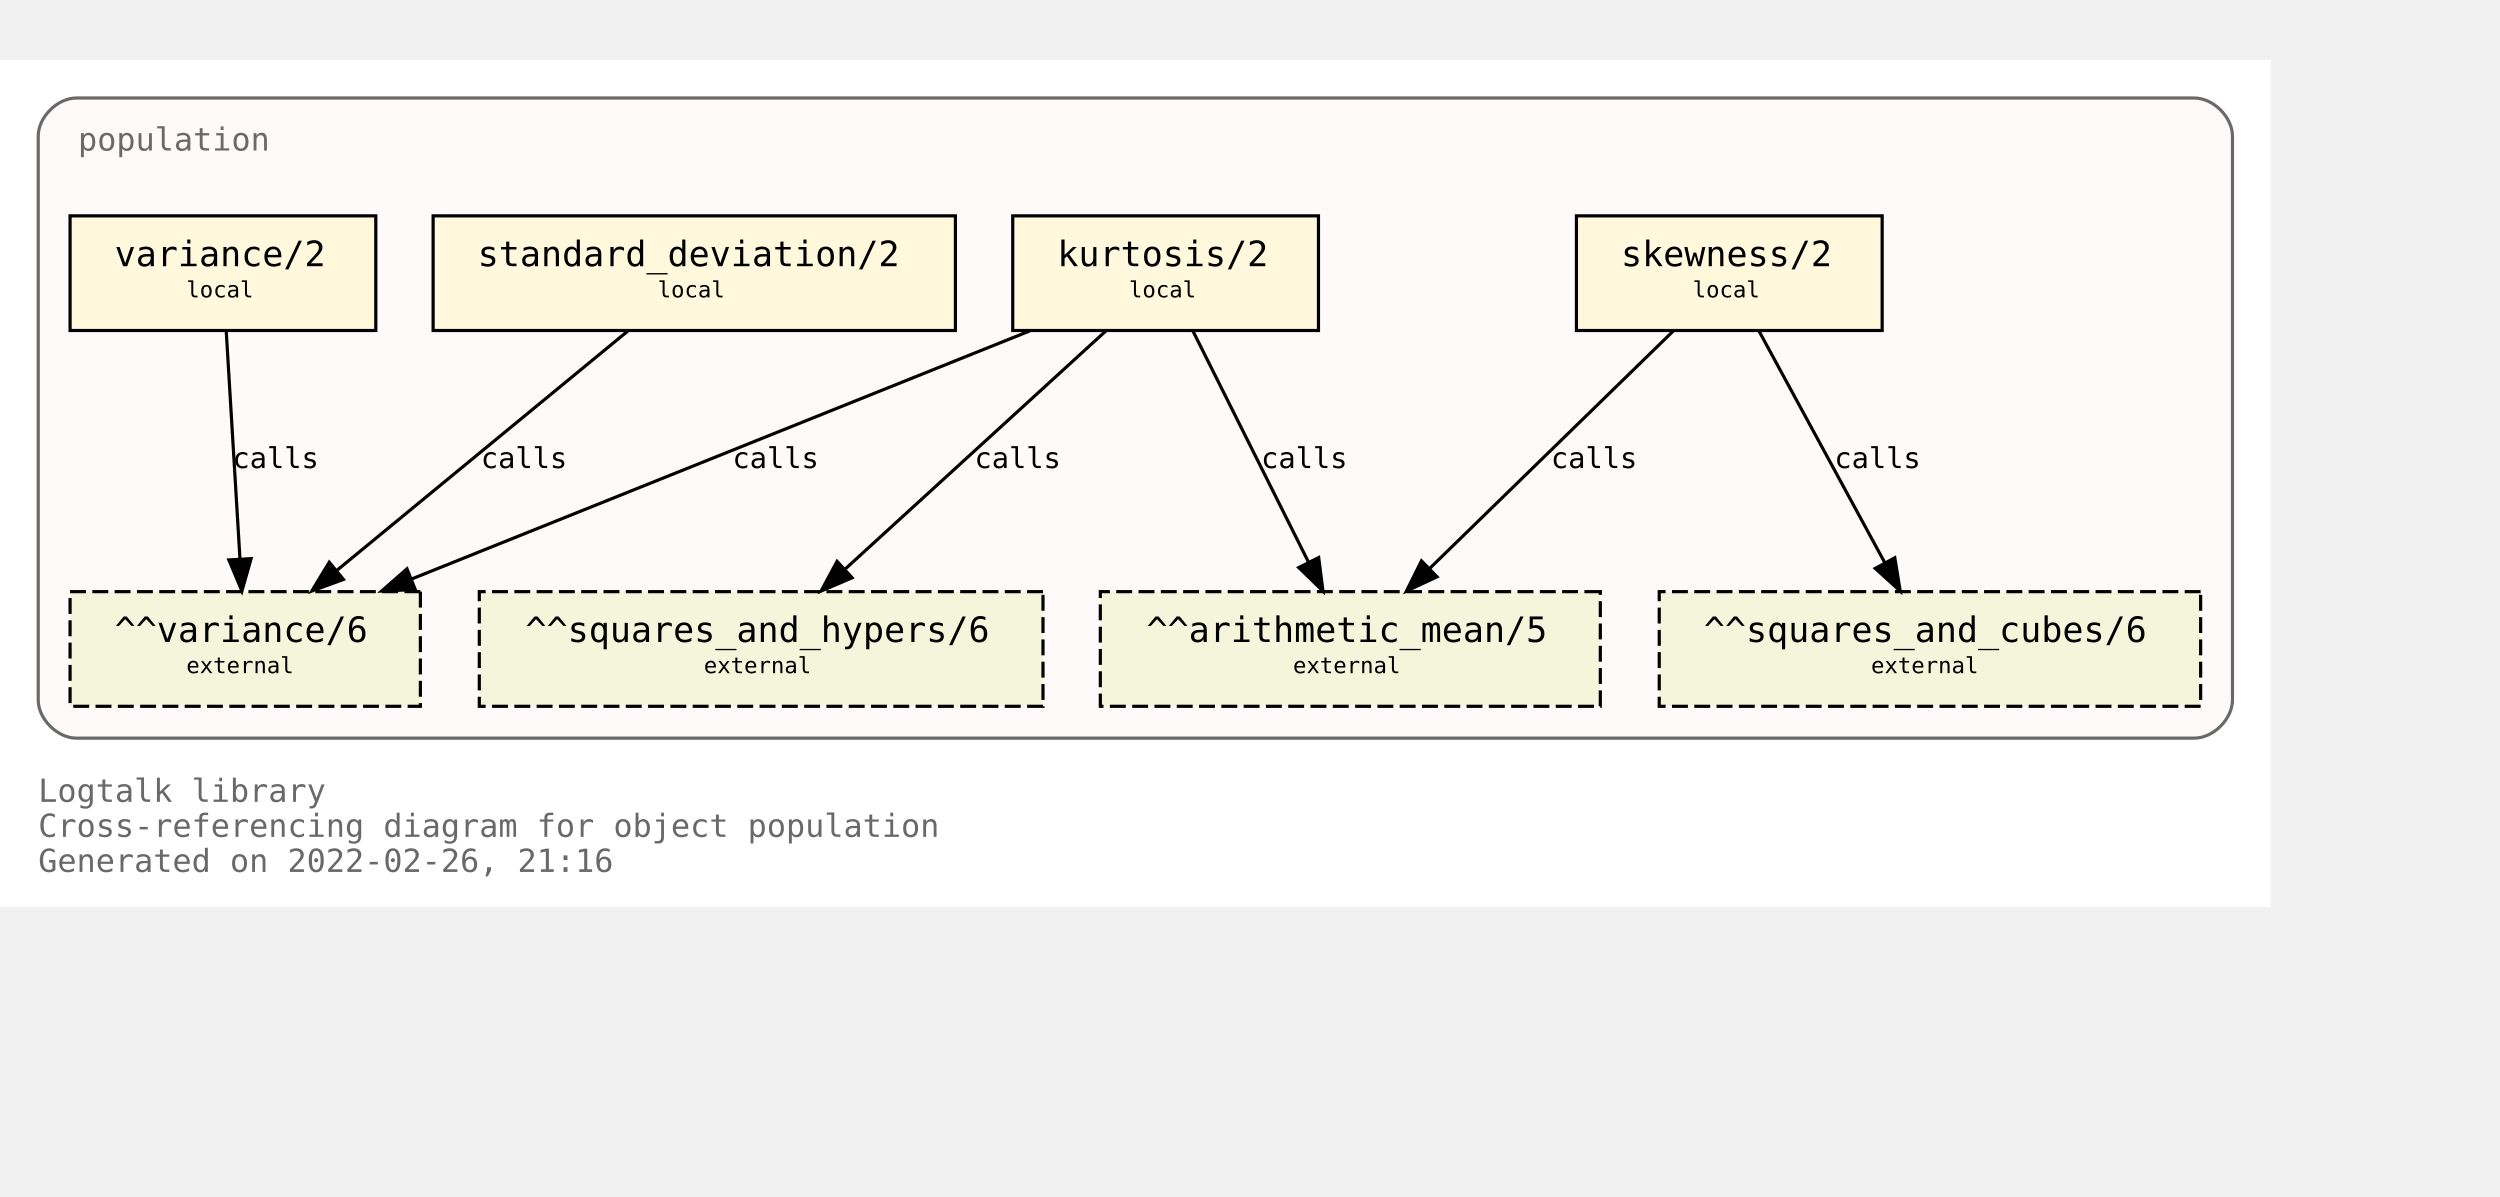
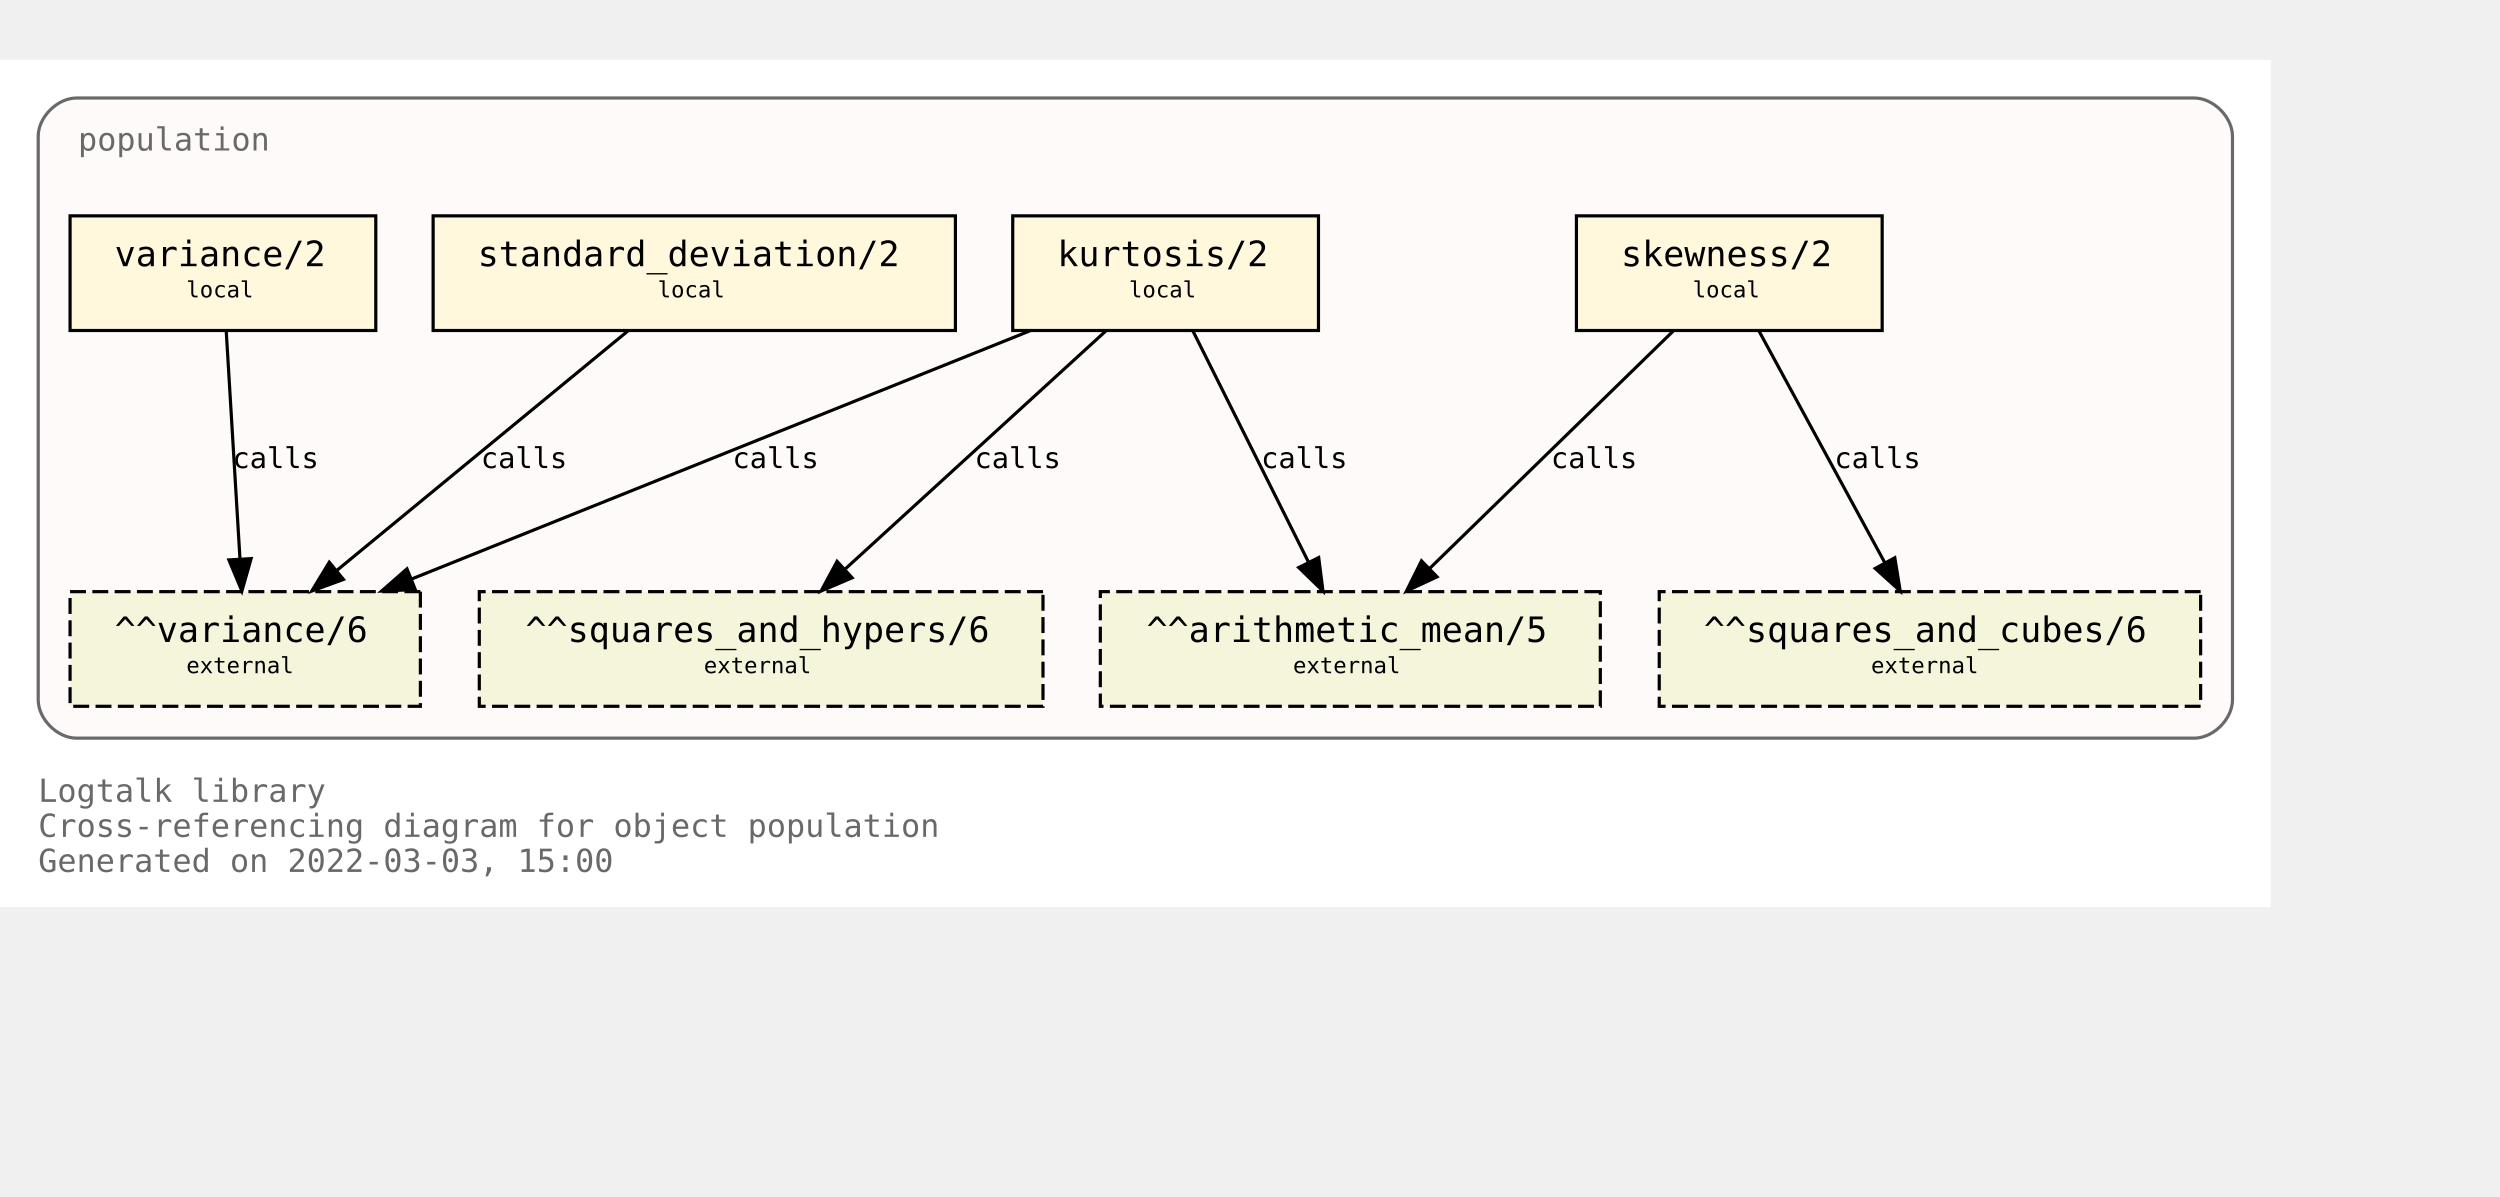
<svg xmlns="http://www.w3.org/2000/svg" xmlns:xlink="http://www.w3.org/1999/xlink" width="857pt" height="410pt" viewBox="72.00 72.00 785.00 338.00">
  <g id="graph0" class="graph" transform="scale(1 1) rotate(0) translate(76 334)">
    <polygon fill="white" stroke="transparent" points="-4,4 -4,-262 709,-262 709,4 -4,4" />
    <text text-anchor="start" x="8" y="-29" font-family="Monospace" font-size="10.00" fill="dimgray">Logtalk library</text>
    <text text-anchor="start" x="8" y="-18" font-family="Monospace" font-size="10.00" fill="dimgray">Cross-referencing diagram for object population</text>
-     <text text-anchor="start" x="8" y="-7" font-family="Monospace" font-size="10.00" fill="dimgray">Generated on 2022-02-26, 21:16</text>
+     <text text-anchor="start" x="8" y="-7" font-family="Monospace" font-size="10.00" fill="dimgray">Generated on 2022-03-03, 15:00</text>
    <g id="clust1" class="cluster">
      <g id="a_clust1">
        <a xlink:title="population">
          <path fill="snow" stroke="dimgray" d="M20,-49C20,-49 685,-49 685,-49 691,-49 697,-55 697,-61 697,-61 697,-238 697,-238 697,-244 691,-250 685,-250 685,-250 20,-250 20,-250 14,-250 8,-244 8,-238 8,-238 8,-61 8,-61 8,-55 14,-49 20,-49" />
          <g id="a_clust1_0">
-             <a xlink:href="https://github.com/LogtalkDotOrg/logtalk3/tree/7f9878ff18719e0c2d4881cf9c80370a225d3bb3/library/statistics/population.lgt" xlink:title="https://github.com/LogtalkDotOrg/logtalk3/tree/7f9878ff18719e0c2d4881cf9c80370a225d3bb3/library/statistics/population.lgt">
+             <a xlink:href="https://github.com/LogtalkDotOrg/logtalk3/tree/d595028914ce5bb0dbda4e2bde97f4a99dff552f/library/statistics/population.lgt" xlink:title="https://github.com/LogtalkDotOrg/logtalk3/tree/d595028914ce5bb0dbda4e2bde97f4a99dff552f/library/statistics/population.lgt">
              <text text-anchor="start" x="20.5" y="-233.5" font-family="Monospace" font-size="10.00" fill="dimgray">population</text>
            </a>
          </g>
        </a>
      </g>
    </g>
    <g id="node1" class="node">
      <g id="a_node1">
-         <a xlink:href="https://github.com/LogtalkDotOrg/logtalk3/tree/7f9878ff18719e0c2d4881cf9c80370a225d3bb3/library/statistics/population.lgt#L33" xlink:title="https://github.com/LogtalkDotOrg/logtalk3/tree/7f9878ff18719e0c2d4881cf9c80370a225d3bb3/library/statistics/population.lgt#L33">
+         <a xlink:href="https://github.com/LogtalkDotOrg/logtalk3/tree/d595028914ce5bb0dbda4e2bde97f4a99dff552f/library/statistics/population.lgt#L33" xlink:title="https://github.com/LogtalkDotOrg/logtalk3/tree/d595028914ce5bb0dbda4e2bde97f4a99dff552f/library/statistics/population.lgt#L33">
          <polygon fill="cornsilk" stroke="black" points="587,-213 491,-213 491,-177 587,-177 587,-213" />
          <text text-anchor="start" x="499" y="-197.8" font-family="Monospace" font-size="9.00"> </text>
          <text text-anchor="start" x="505" y="-197.2" font-family="Monospace" font-size="11.00">skewness/2</text>
          <text text-anchor="start" x="573" y="-197.8" font-family="Monospace" font-size="9.00"> </text>
          <text text-anchor="start" x="499" y="-186.8" font-family="Monospace" font-size="9.00"> </text>
          <text text-anchor="start" x="527.5" y="-187.4" font-family="Monospace" font-size="7.00">local</text>
          <text text-anchor="start" x="573" y="-186.8" font-family="Monospace" font-size="9.00"> </text>
        </a>
      </g>
    </g>
    <g id="node5" class="node">
      <polygon fill="beige" stroke="black" stroke-dasharray="5,2" points="498.5,-95 341.5,-95 341.5,-59 498.5,-59 498.5,-95" />
      <text text-anchor="start" x="350" y="-79.8" font-family="Monospace" font-size="9.00"> </text>
      <text text-anchor="start" x="356" y="-79.2" font-family="Monospace" font-size="11.00">^^arithmetic_mean/5</text>
      <text text-anchor="start" x="485" y="-79.8" font-family="Monospace" font-size="9.00"> </text>
      <text text-anchor="start" x="350" y="-68.8" font-family="Monospace" font-size="9.00"> </text>
      <text text-anchor="start" x="402" y="-69.4" font-family="Monospace" font-size="7.00">external</text>
      <text text-anchor="start" x="485" y="-68.8" font-family="Monospace" font-size="9.00"> </text>
    </g>
    <g id="edge1" class="edge">
      <g id="a_edge1">
-         <a xlink:href="https://github.com/LogtalkDotOrg/logtalk3/tree/7f9878ff18719e0c2d4881cf9c80370a225d3bb3/library/statistics/population.lgt#L33" xlink:title="calls">
+         <a xlink:href="https://github.com/LogtalkDotOrg/logtalk3/tree/d595028914ce5bb0dbda4e2bde97f4a99dff552f/library/statistics/population.lgt#L33" xlink:title="calls">
          <path fill="none" stroke="black" d="M521.44,-176.88C501.23,-157.18 467.87,-124.67 444.97,-102.34" />
          <polygon fill="black" stroke="black" points="447.23,-99.66 437.63,-95.19 442.35,-104.67 447.23,-99.66" />
        </a>
      </g>
      <g id="a_edge1-label">
-         <a xlink:href="https://github.com/LogtalkDotOrg/logtalk3/tree/7f9878ff18719e0c2d4881cf9c80370a225d3bb3/library/statistics/population.lgt#L33" xlink:title="https://github.com/LogtalkDotOrg/logtalk3/tree/7f9878ff18719e0c2d4881cf9c80370a225d3bb3/library/statistics/population.lgt#L33">
+         <a xlink:href="https://github.com/LogtalkDotOrg/logtalk3/tree/d595028914ce5bb0dbda4e2bde97f4a99dff552f/library/statistics/population.lgt#L33" xlink:title="https://github.com/LogtalkDotOrg/logtalk3/tree/d595028914ce5bb0dbda4e2bde97f4a99dff552f/library/statistics/population.lgt#L33">
          <text text-anchor="start" x="483" y="-133.8" font-family="Monospace" font-size="9.00">calls</text>
        </a>
      </g>
    </g>
    <g id="node6" class="node">
      <polygon fill="beige" stroke="black" stroke-dasharray="5,2" points="687,-95 517,-95 517,-59 687,-59 687,-95" />
      <text text-anchor="start" x="525" y="-79.8" font-family="Monospace" font-size="9.00"> </text>
      <text text-anchor="start" x="531" y="-79.2" font-family="Monospace" font-size="11.00">^^squares_and_cubes/6</text>
      <text text-anchor="start" x="673" y="-79.8" font-family="Monospace" font-size="9.00"> </text>
      <text text-anchor="start" x="525" y="-68.8" font-family="Monospace" font-size="9.00"> </text>
      <text text-anchor="start" x="583.5" y="-69.4" font-family="Monospace" font-size="7.00">external</text>
      <text text-anchor="start" x="673" y="-68.8" font-family="Monospace" font-size="9.00"> </text>
    </g>
    <g id="edge2" class="edge">
      <g id="a_edge2">
-         <a xlink:href="https://github.com/LogtalkDotOrg/logtalk3/tree/7f9878ff18719e0c2d4881cf9c80370a225d3bb3/library/statistics/population.lgt#L33" xlink:title="calls">
+         <a xlink:href="https://github.com/LogtalkDotOrg/logtalk3/tree/d595028914ce5bb0dbda4e2bde97f4a99dff552f/library/statistics/population.lgt#L33" xlink:title="calls">
          <path fill="none" stroke="black" d="M548.3,-176.88C558.72,-157.69 575.74,-126.35 587.82,-104.1" />
          <polygon fill="black" stroke="black" points="590.97,-105.64 592.67,-95.19 584.82,-102.3 590.97,-105.64" />
        </a>
      </g>
      <g id="a_edge2-label">
-         <a xlink:href="https://github.com/LogtalkDotOrg/logtalk3/tree/7f9878ff18719e0c2d4881cf9c80370a225d3bb3/library/statistics/population.lgt#L33" xlink:title="https://github.com/LogtalkDotOrg/logtalk3/tree/7f9878ff18719e0c2d4881cf9c80370a225d3bb3/library/statistics/population.lgt#L33">
+         <a xlink:href="https://github.com/LogtalkDotOrg/logtalk3/tree/d595028914ce5bb0dbda4e2bde97f4a99dff552f/library/statistics/population.lgt#L33" xlink:title="https://github.com/LogtalkDotOrg/logtalk3/tree/d595028914ce5bb0dbda4e2bde97f4a99dff552f/library/statistics/population.lgt#L33">
          <text text-anchor="start" x="572" y="-133.8" font-family="Monospace" font-size="9.00">calls</text>
        </a>
      </g>
    </g>
    <g id="node2" class="node">
      <g id="a_node2">
-         <a xlink:href="https://github.com/LogtalkDotOrg/logtalk3/tree/7f9878ff18719e0c2d4881cf9c80370a225d3bb3/library/statistics/population.lgt#L41" xlink:title="https://github.com/LogtalkDotOrg/logtalk3/tree/7f9878ff18719e0c2d4881cf9c80370a225d3bb3/library/statistics/population.lgt#L41">
+         <a xlink:href="https://github.com/LogtalkDotOrg/logtalk3/tree/d595028914ce5bb0dbda4e2bde97f4a99dff552f/library/statistics/population.lgt#L41" xlink:title="https://github.com/LogtalkDotOrg/logtalk3/tree/d595028914ce5bb0dbda4e2bde97f4a99dff552f/library/statistics/population.lgt#L41">
          <polygon fill="cornsilk" stroke="black" points="410,-213 314,-213 314,-177 410,-177 410,-213" />
          <text text-anchor="start" x="322" y="-197.8" font-family="Monospace" font-size="9.00"> </text>
          <text text-anchor="start" x="328" y="-197.2" font-family="Monospace" font-size="11.00">kurtosis/2</text>
          <text text-anchor="start" x="396" y="-197.8" font-family="Monospace" font-size="9.00"> </text>
          <text text-anchor="start" x="322" y="-186.8" font-family="Monospace" font-size="9.00"> </text>
          <text text-anchor="start" x="350.5" y="-187.4" font-family="Monospace" font-size="7.00">local</text>
          <text text-anchor="start" x="396" y="-186.8" font-family="Monospace" font-size="9.00"> </text>
        </a>
      </g>
    </g>
    <g id="edge3" class="edge">
      <g id="a_edge3">
-         <a xlink:href="https://github.com/LogtalkDotOrg/logtalk3/tree/7f9878ff18719e0c2d4881cf9c80370a225d3bb3/library/statistics/population.lgt#L41" xlink:title="calls">
+         <a xlink:href="https://github.com/LogtalkDotOrg/logtalk3/tree/d595028914ce5bb0dbda4e2bde97f4a99dff552f/library/statistics/population.lgt#L41" xlink:title="calls">
          <path fill="none" stroke="black" d="M370.56,-176.88C380.11,-157.78 395.68,-126.63 406.8,-104.4" />
          <polygon fill="black" stroke="black" points="410.07,-105.7 411.41,-95.19 403.8,-102.57 410.07,-105.7" />
        </a>
      </g>
      <g id="a_edge3-label">
-         <a xlink:href="https://github.com/LogtalkDotOrg/logtalk3/tree/7f9878ff18719e0c2d4881cf9c80370a225d3bb3/library/statistics/population.lgt#L41" xlink:title="https://github.com/LogtalkDotOrg/logtalk3/tree/7f9878ff18719e0c2d4881cf9c80370a225d3bb3/library/statistics/population.lgt#L41">
+         <a xlink:href="https://github.com/LogtalkDotOrg/logtalk3/tree/d595028914ce5bb0dbda4e2bde97f4a99dff552f/library/statistics/population.lgt#L41" xlink:title="https://github.com/LogtalkDotOrg/logtalk3/tree/d595028914ce5bb0dbda4e2bde97f4a99dff552f/library/statistics/population.lgt#L41">
          <text text-anchor="start" x="392" y="-133.8" font-family="Monospace" font-size="9.00">calls</text>
        </a>
      </g>
    </g>
    <g id="node7" class="node">
      <polygon fill="beige" stroke="black" stroke-dasharray="5,2" points="323.5,-95 146.5,-95 146.5,-59 323.5,-59 323.5,-95" />
      <text text-anchor="start" x="155" y="-79.8" font-family="Monospace" font-size="9.00"> </text>
      <text text-anchor="start" x="161" y="-79.2" font-family="Monospace" font-size="11.00">^^squares_and_hypers/6</text>
      <text text-anchor="start" x="310" y="-79.8" font-family="Monospace" font-size="9.00"> </text>
      <text text-anchor="start" x="155" y="-68.8" font-family="Monospace" font-size="9.00"> </text>
      <text text-anchor="start" x="217" y="-69.4" font-family="Monospace" font-size="7.00">external</text>
      <text text-anchor="start" x="310" y="-68.8" font-family="Monospace" font-size="9.00"> </text>
    </g>
    <g id="edge4" class="edge">
      <g id="a_edge4">
-         <a xlink:href="https://github.com/LogtalkDotOrg/logtalk3/tree/7f9878ff18719e0c2d4881cf9c80370a225d3bb3/library/statistics/population.lgt#L41" xlink:title="calls">
+         <a xlink:href="https://github.com/LogtalkDotOrg/logtalk3/tree/d595028914ce5bb0dbda4e2bde97f4a99dff552f/library/statistics/population.lgt#L41" xlink:title="calls">
          <path fill="none" stroke="black" d="M343.26,-176.88C321.59,-157.09 285.78,-124.38 261.33,-102.05" />
          <polygon fill="black" stroke="black" points="263.56,-99.35 253.82,-95.19 258.84,-104.51 263.56,-99.35" />
        </a>
      </g>
      <g id="a_edge4-label">
-         <a xlink:href="https://github.com/LogtalkDotOrg/logtalk3/tree/7f9878ff18719e0c2d4881cf9c80370a225d3bb3/library/statistics/population.lgt#L41" xlink:title="https://github.com/LogtalkDotOrg/logtalk3/tree/7f9878ff18719e0c2d4881cf9c80370a225d3bb3/library/statistics/population.lgt#L41">
+         <a xlink:href="https://github.com/LogtalkDotOrg/logtalk3/tree/d595028914ce5bb0dbda4e2bde97f4a99dff552f/library/statistics/population.lgt#L41" xlink:title="https://github.com/LogtalkDotOrg/logtalk3/tree/d595028914ce5bb0dbda4e2bde97f4a99dff552f/library/statistics/population.lgt#L41">
          <text text-anchor="start" x="302" y="-133.8" font-family="Monospace" font-size="9.00">calls</text>
        </a>
      </g>
    </g>
    <g id="node8" class="node">
      <polygon fill="beige" stroke="black" stroke-dasharray="5,2" points="128,-95 18,-95 18,-59 128,-59 128,-95" />
      <text text-anchor="start" x="26" y="-79.8" font-family="Monospace" font-size="9.00"> </text>
      <text text-anchor="start" x="32" y="-79.2" font-family="Monospace" font-size="11.00">^^variance/6</text>
      <text text-anchor="start" x="114" y="-79.8" font-family="Monospace" font-size="9.00"> </text>
      <text text-anchor="start" x="26" y="-68.8" font-family="Monospace" font-size="9.00"> </text>
      <text text-anchor="start" x="54.5" y="-69.4" font-family="Monospace" font-size="7.00">external</text>
      <text text-anchor="start" x="114" y="-68.8" font-family="Monospace" font-size="9.00"> </text>
    </g>
    <g id="edge5" class="edge">
      <g id="a_edge5">
-         <a xlink:href="https://github.com/LogtalkDotOrg/logtalk3/tree/7f9878ff18719e0c2d4881cf9c80370a225d3bb3/library/statistics/population.lgt#L41" xlink:title="calls">
+         <a xlink:href="https://github.com/LogtalkDotOrg/logtalk3/tree/d595028914ce5bb0dbda4e2bde97f4a99dff552f/library/statistics/population.lgt#L41" xlink:title="calls">
          <path fill="none" stroke="black" d="M319.36,-176.88C267.7,-156.15 180.72,-121.24 125.14,-98.93" />
          <polygon fill="black" stroke="black" points="126.4,-95.66 115.82,-95.19 123.79,-102.16 126.4,-95.66" />
        </a>
      </g>
      <g id="a_edge5-label">
-         <a xlink:href="https://github.com/LogtalkDotOrg/logtalk3/tree/7f9878ff18719e0c2d4881cf9c80370a225d3bb3/library/statistics/population.lgt#L41" xlink:title="https://github.com/LogtalkDotOrg/logtalk3/tree/7f9878ff18719e0c2d4881cf9c80370a225d3bb3/library/statistics/population.lgt#L41">
+         <a xlink:href="https://github.com/LogtalkDotOrg/logtalk3/tree/d595028914ce5bb0dbda4e2bde97f4a99dff552f/library/statistics/population.lgt#L41" xlink:title="https://github.com/LogtalkDotOrg/logtalk3/tree/d595028914ce5bb0dbda4e2bde97f4a99dff552f/library/statistics/population.lgt#L41">
          <text text-anchor="start" x="226" y="-133.8" font-family="Monospace" font-size="9.00">calls</text>
        </a>
      </g>
    </g>
    <g id="node3" class="node">
      <g id="a_node3">
-         <a xlink:href="https://github.com/LogtalkDotOrg/logtalk3/tree/7f9878ff18719e0c2d4881cf9c80370a225d3bb3/library/statistics/population.lgt#L50" xlink:title="https://github.com/LogtalkDotOrg/logtalk3/tree/7f9878ff18719e0c2d4881cf9c80370a225d3bb3/library/statistics/population.lgt#L50">
+         <a xlink:href="https://github.com/LogtalkDotOrg/logtalk3/tree/d595028914ce5bb0dbda4e2bde97f4a99dff552f/library/statistics/population.lgt#L50" xlink:title="https://github.com/LogtalkDotOrg/logtalk3/tree/d595028914ce5bb0dbda4e2bde97f4a99dff552f/library/statistics/population.lgt#L50">
          <polygon fill="cornsilk" stroke="black" points="296,-213 132,-213 132,-177 296,-177 296,-213" />
          <text text-anchor="start" x="140" y="-197.8" font-family="Monospace" font-size="9.00"> </text>
          <text text-anchor="start" x="146" y="-197.2" font-family="Monospace" font-size="11.00">standard_deviation/2</text>
          <text text-anchor="start" x="282" y="-197.8" font-family="Monospace" font-size="9.00"> </text>
          <text text-anchor="start" x="140" y="-186.8" font-family="Monospace" font-size="9.00"> </text>
          <text text-anchor="start" x="202.5" y="-187.4" font-family="Monospace" font-size="7.00">local</text>
          <text text-anchor="start" x="282" y="-186.8" font-family="Monospace" font-size="9.00"> </text>
        </a>
      </g>
    </g>
    <g id="edge6" class="edge">
      <g id="a_edge6">
-         <a xlink:href="https://github.com/LogtalkDotOrg/logtalk3/tree/7f9878ff18719e0c2d4881cf9c80370a225d3bb3/library/statistics/population.lgt#L50" xlink:title="calls">
+         <a xlink:href="https://github.com/LogtalkDotOrg/logtalk3/tree/d595028914ce5bb0dbda4e2bde97f4a99dff552f/library/statistics/population.lgt#L50" xlink:title="calls">
          <path fill="none" stroke="black" d="M193.19,-176.88C169.04,-157.01 129.04,-124.1 101.88,-101.76" />
          <polygon fill="black" stroke="black" points="103.84,-98.84 93.89,-95.19 99.39,-104.24 103.84,-98.84" />
        </a>
      </g>
      <g id="a_edge6-label">
-         <a xlink:href="https://github.com/LogtalkDotOrg/logtalk3/tree/7f9878ff18719e0c2d4881cf9c80370a225d3bb3/library/statistics/population.lgt#L50" xlink:title="https://github.com/LogtalkDotOrg/logtalk3/tree/7f9878ff18719e0c2d4881cf9c80370a225d3bb3/library/statistics/population.lgt#L50">
+         <a xlink:href="https://github.com/LogtalkDotOrg/logtalk3/tree/d595028914ce5bb0dbda4e2bde97f4a99dff552f/library/statistics/population.lgt#L50" xlink:title="https://github.com/LogtalkDotOrg/logtalk3/tree/d595028914ce5bb0dbda4e2bde97f4a99dff552f/library/statistics/population.lgt#L50">
          <text text-anchor="start" x="147" y="-133.8" font-family="Monospace" font-size="9.00">calls</text>
        </a>
      </g>
    </g>
    <g id="node4" class="node">
      <g id="a_node4">
-         <a xlink:href="https://github.com/LogtalkDotOrg/logtalk3/tree/7f9878ff18719e0c2d4881cf9c80370a225d3bb3/library/statistics/population.lgt#L54" xlink:title="https://github.com/LogtalkDotOrg/logtalk3/tree/7f9878ff18719e0c2d4881cf9c80370a225d3bb3/library/statistics/population.lgt#L54">
+         <a xlink:href="https://github.com/LogtalkDotOrg/logtalk3/tree/d595028914ce5bb0dbda4e2bde97f4a99dff552f/library/statistics/population.lgt#L54" xlink:title="https://github.com/LogtalkDotOrg/logtalk3/tree/d595028914ce5bb0dbda4e2bde97f4a99dff552f/library/statistics/population.lgt#L54">
          <polygon fill="cornsilk" stroke="black" points="114,-213 18,-213 18,-177 114,-177 114,-213" />
          <text text-anchor="start" x="26" y="-197.8" font-family="Monospace" font-size="9.00"> </text>
          <text text-anchor="start" x="32" y="-197.2" font-family="Monospace" font-size="11.00">variance/2</text>
          <text text-anchor="start" x="100" y="-197.8" font-family="Monospace" font-size="9.00"> </text>
          <text text-anchor="start" x="26" y="-186.8" font-family="Monospace" font-size="9.00"> </text>
          <text text-anchor="start" x="54.5" y="-187.4" font-family="Monospace" font-size="7.00">local</text>
          <text text-anchor="start" x="100" y="-186.8" font-family="Monospace" font-size="9.00"> </text>
        </a>
      </g>
    </g>
    <g id="edge7" class="edge">
      <g id="a_edge7">
-         <a xlink:href="https://github.com/LogtalkDotOrg/logtalk3/tree/7f9878ff18719e0c2d4881cf9c80370a225d3bb3/library/statistics/population.lgt#L54" xlink:title="calls">
+         <a xlink:href="https://github.com/LogtalkDotOrg/logtalk3/tree/d595028914ce5bb0dbda4e2bde97f4a99dff552f/library/statistics/population.lgt#L54" xlink:title="calls">
          <path fill="none" stroke="black" d="M67.03,-176.88C68.17,-158.04 70.01,-127.47 71.35,-105.3" />
          <polygon fill="black" stroke="black" points="74.85,-105.38 71.96,-95.19 67.87,-104.96 74.85,-105.38" />
        </a>
      </g>
      <g id="a_edge7-label">
-         <a xlink:href="https://github.com/LogtalkDotOrg/logtalk3/tree/7f9878ff18719e0c2d4881cf9c80370a225d3bb3/library/statistics/population.lgt#L54" xlink:title="https://github.com/LogtalkDotOrg/logtalk3/tree/7f9878ff18719e0c2d4881cf9c80370a225d3bb3/library/statistics/population.lgt#L54">
+         <a xlink:href="https://github.com/LogtalkDotOrg/logtalk3/tree/d595028914ce5bb0dbda4e2bde97f4a99dff552f/library/statistics/population.lgt#L54" xlink:title="https://github.com/LogtalkDotOrg/logtalk3/tree/d595028914ce5bb0dbda4e2bde97f4a99dff552f/library/statistics/population.lgt#L54">
          <text text-anchor="start" x="69" y="-133.8" font-family="Monospace" font-size="9.00">calls</text>
        </a>
      </g>
    </g>
  </g>
</svg>
